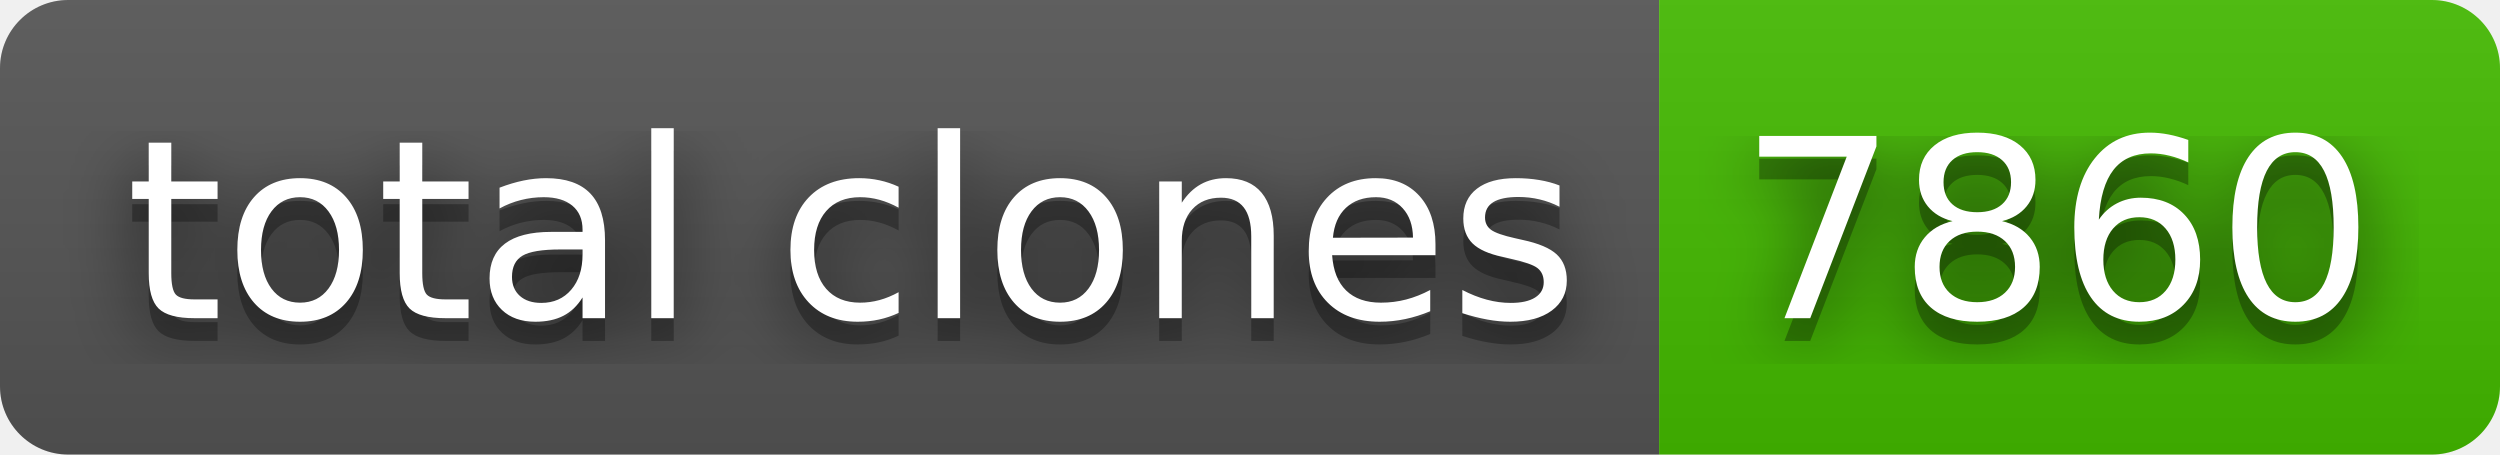
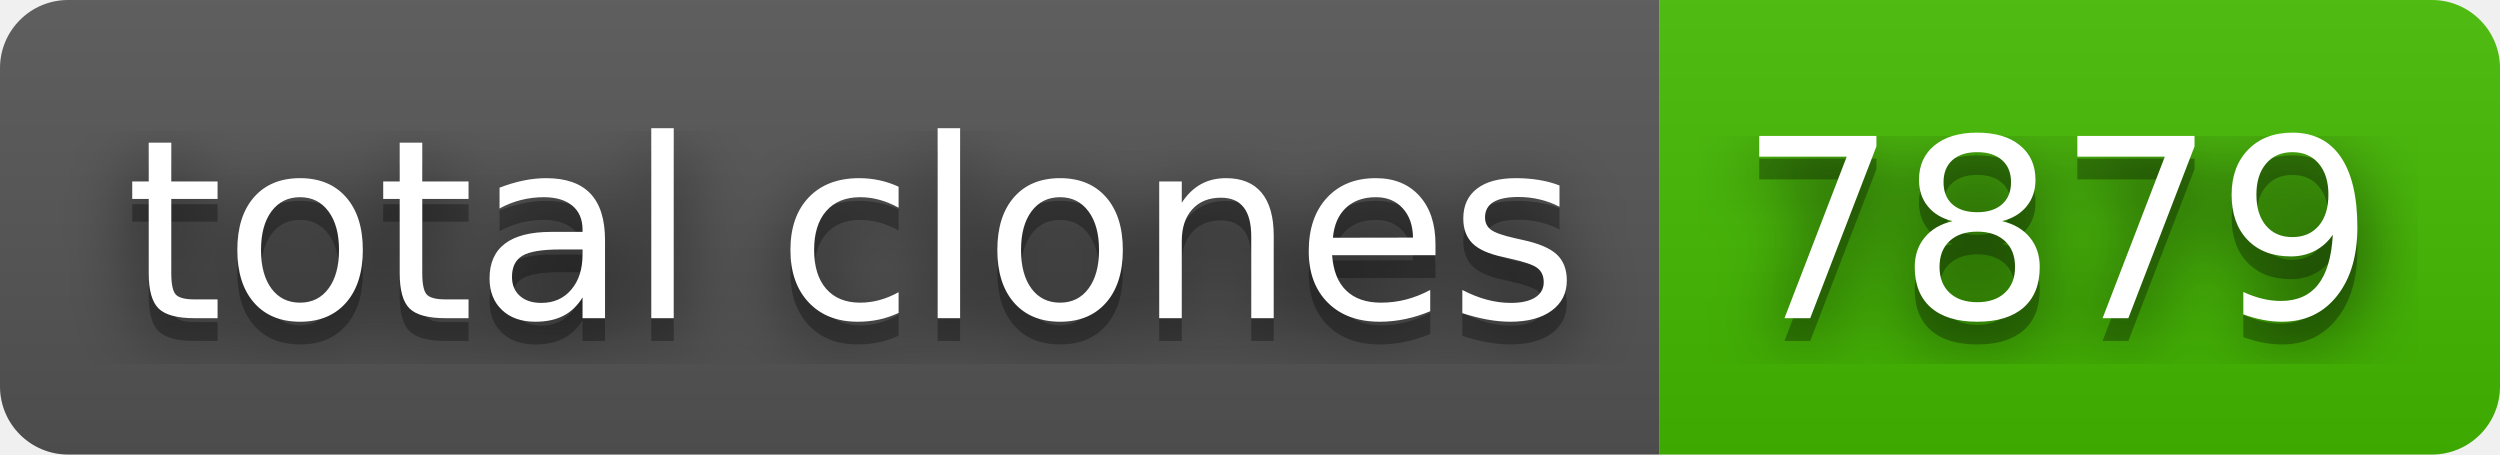
- <svg xmlns="http://www.w3.org/2000/svg" width="110" height="20" role="img" aria-label="total clones: 7860">
+ <svg xmlns="http://www.w3.org/2000/svg" width="110" height="20" role="img" aria-label="total clones: 7879">
  <filter id="blur">
    <feGaussianBlur stdDeviation="16" />
  </filter>
  <linearGradient id="s" x2="0" y2="100%">
    <stop offset="0" stop-color="#bbb" stop-opacity=".1" />
    <stop offset="1" stop-opacity=".1" />
  </linearGradient>
  <clipPath id="r">
    <rect width="110" height="20" rx="3" />
  </clipPath>
  <g clip-path="url(#r)">
    <rect width="73" height="20" fill="#555" />
    <rect x="73" width="37" height="20" fill="#4b0" />
    <rect width="110" height="20" fill="url(#s)" />
  </g>
  <g fill="#fff" text-anchor="middle" font-family="Verdana,Geneva,DejaVu Sans,sans-serif" text-rendering="geometricPrecision" font-size="110">
    <g transform="scale(.1)">
      <g aria-hidden="true" fill="#010101">
        <text x="375" y="150" fill-opacity=".8" filter="url(#blur)" textLength="630">total clones</text>
        <text x="375" y="150" fill-opacity=".3" textLength="630">total clones</text>
      </g>
      <text x="375" y="140" textLength="630">total clones</text>
    </g>
    <g transform="scale(.1)">
      <g aria-hidden="true" fill="#010101">
-         <text x="905" y="150" fill-opacity=".8" filter="url(#blur)" textLength="270">7860</text>
-         <text x="905" y="150" fill-opacity=".3" textLength="270">7860</text>
+         <text x="905" y="150" fill-opacity=".8" filter="url(#blur)" textLength="270">7879</text>
+         <text x="905" y="150" fill-opacity=".3" textLength="270">7879</text>
      </g>
-       <text x="905" y="140" textLength="270">7860</text>
+       <text x="905" y="140" textLength="270">7879</text>
    </g>
  </g>
</svg>
